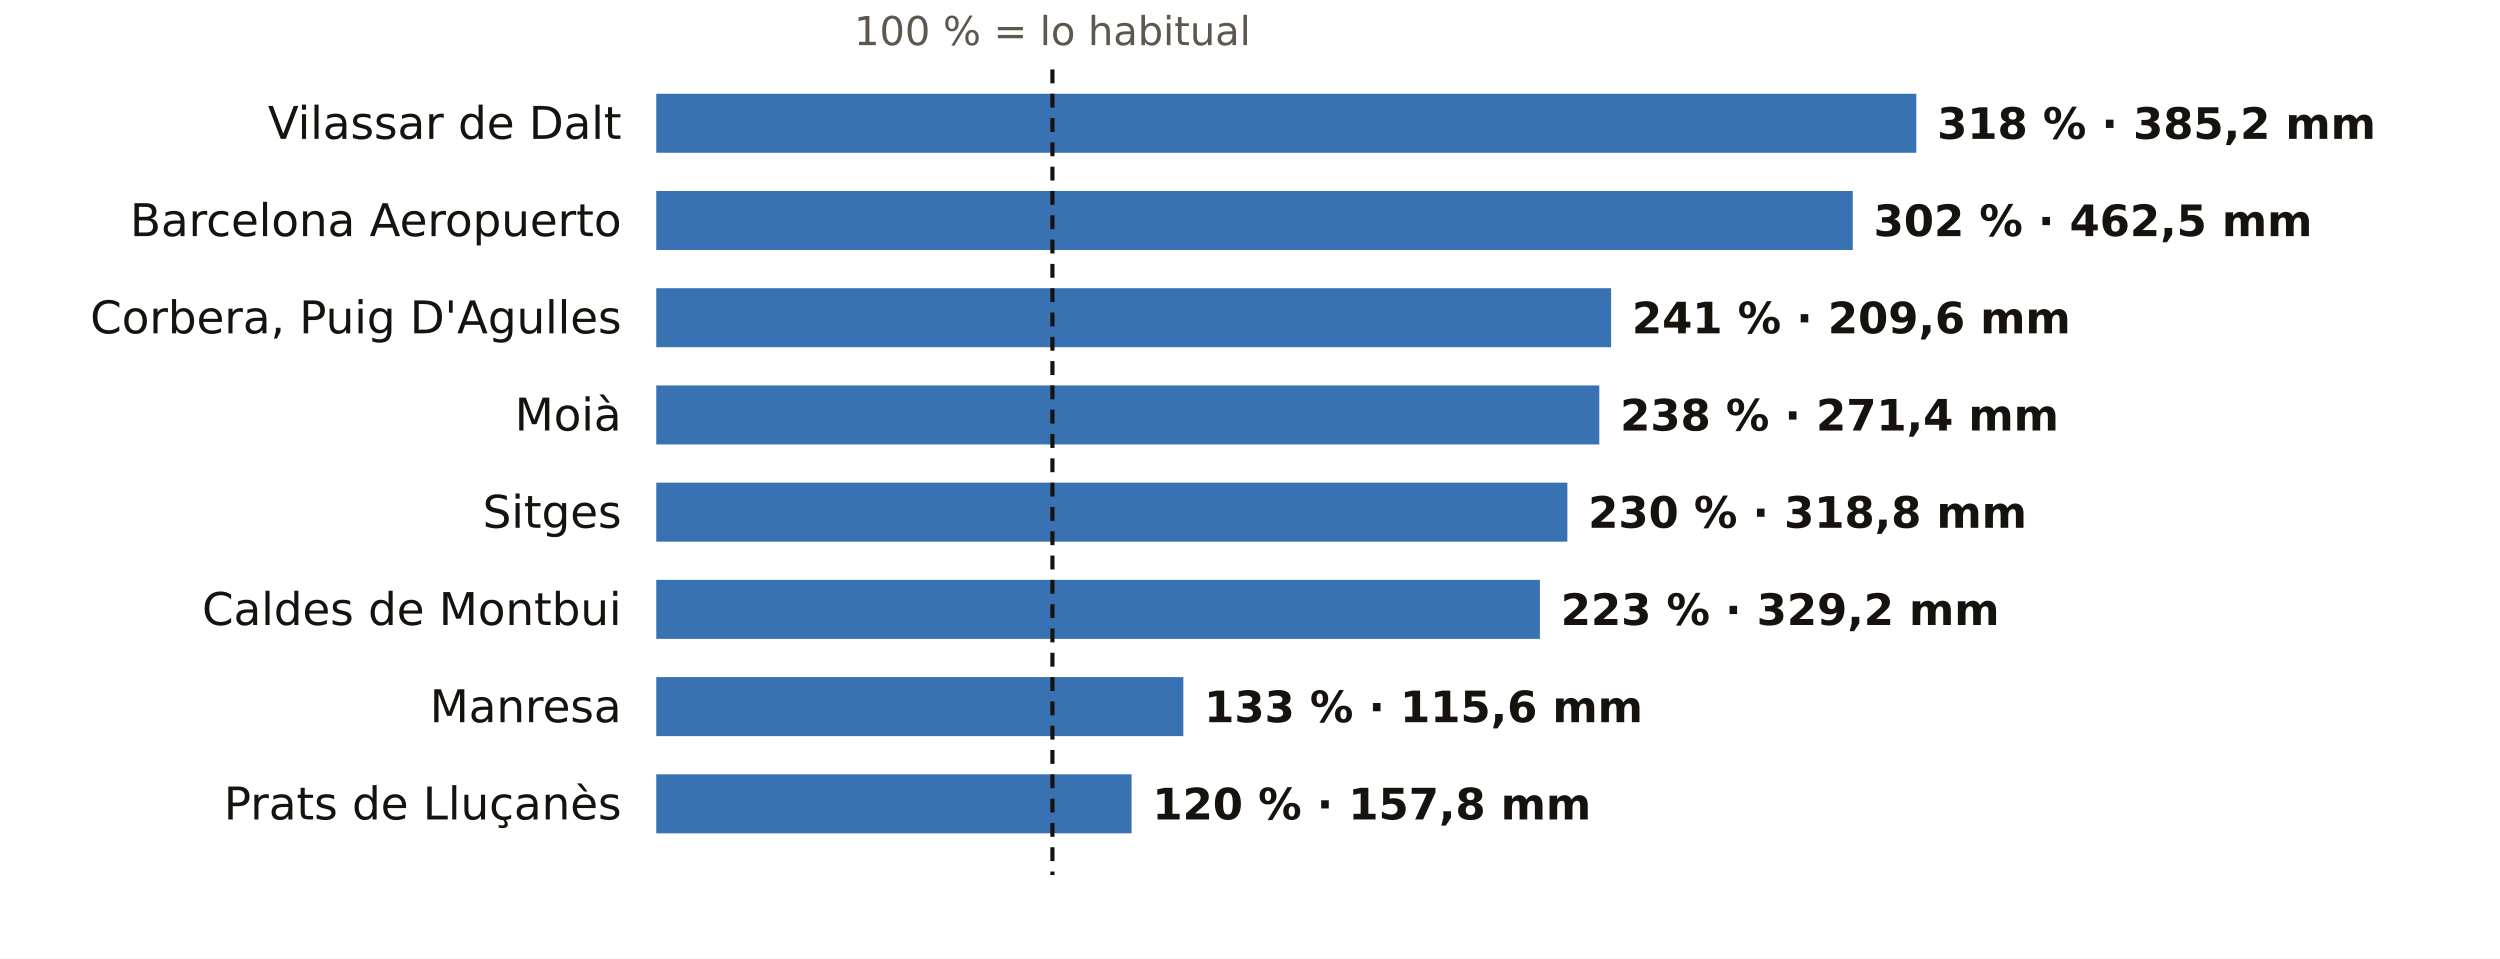
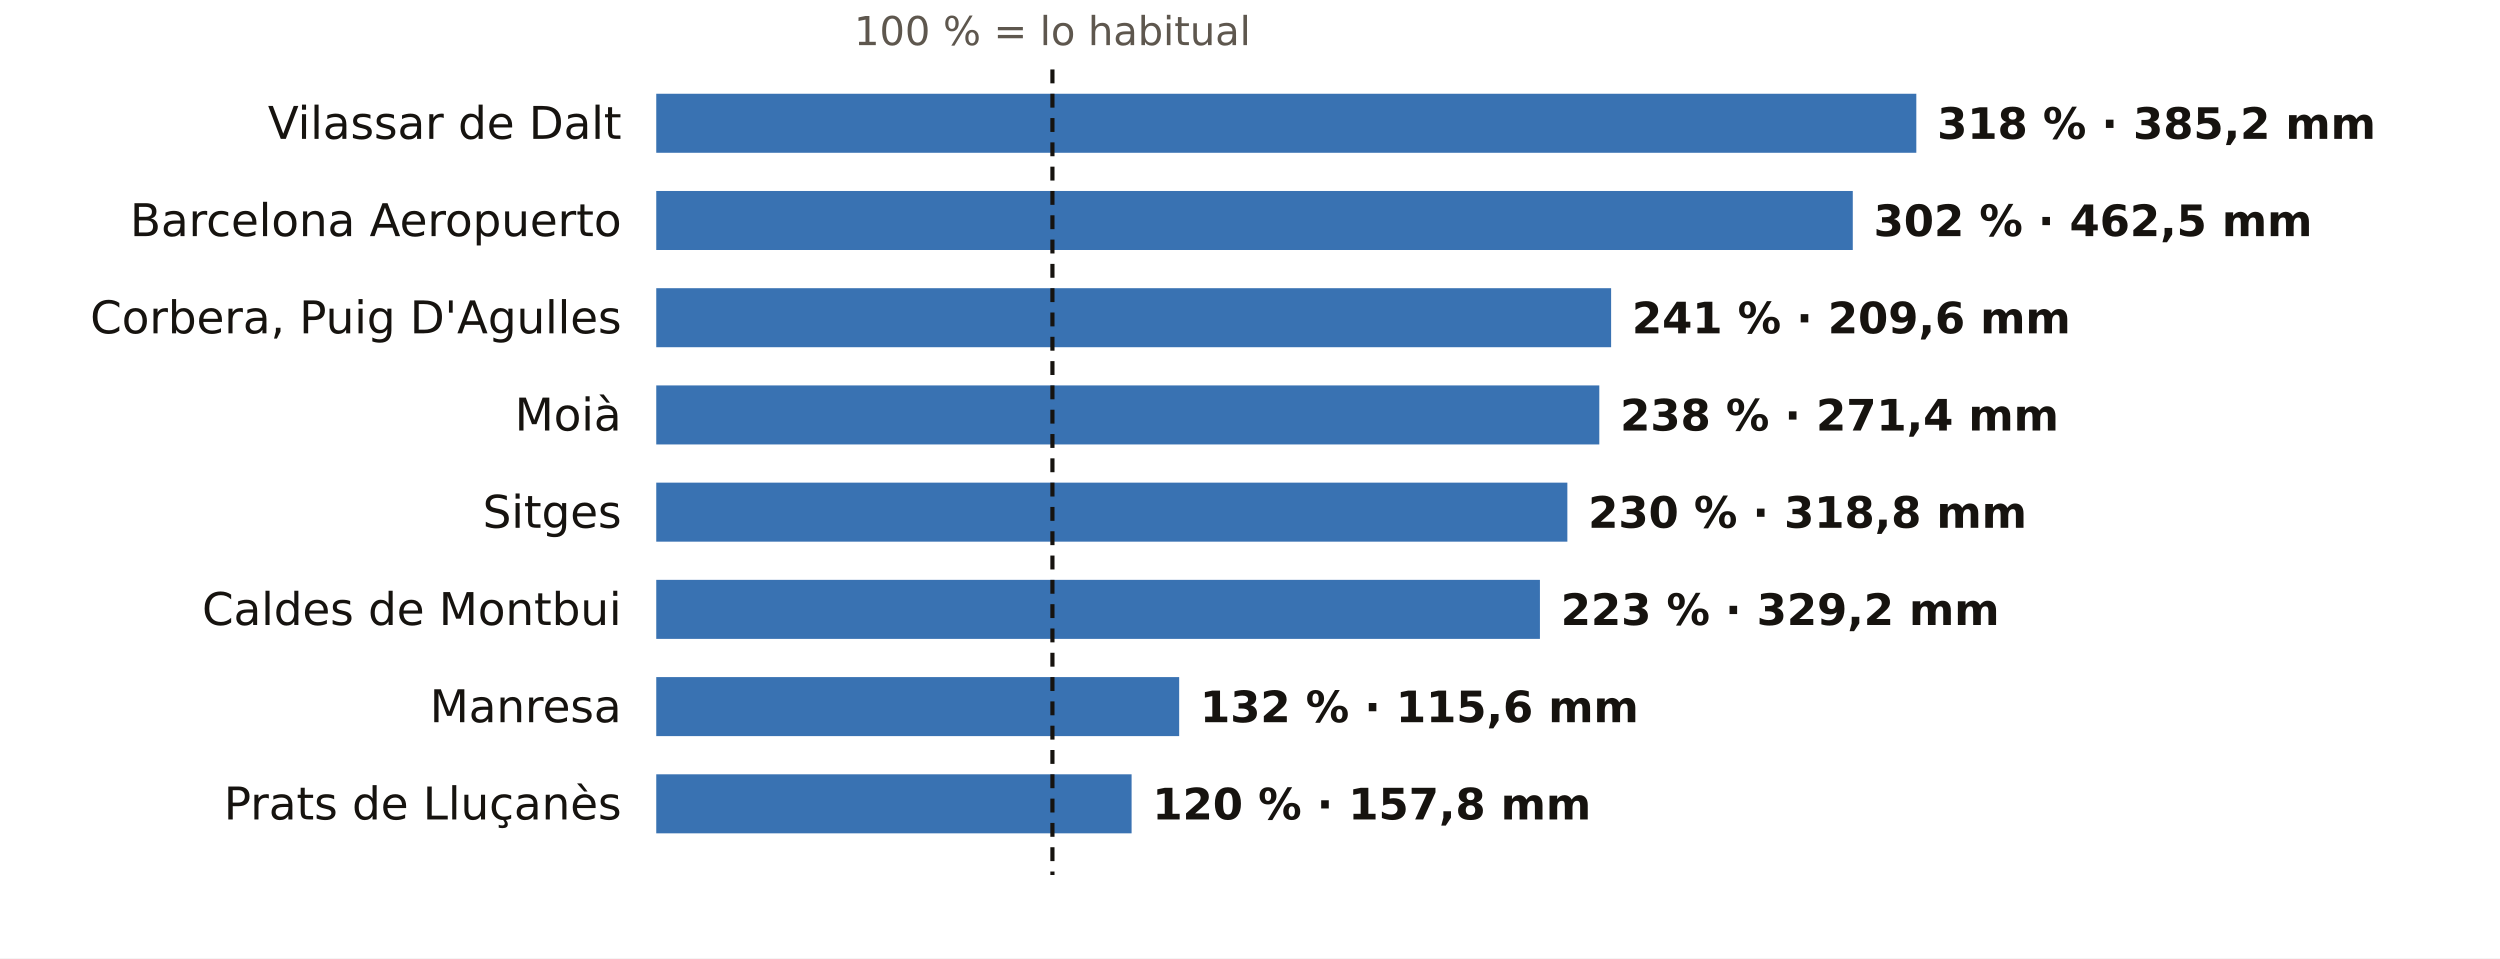
<svg xmlns="http://www.w3.org/2000/svg" viewBox="0 0 720 276" width="720" height="276" role="img" aria-label="El otoño en los pluviómetros de AEMET de Barcelona: % de lo habitual">
  <rect width="720" height="276" fill="#FFFFFF" />
  <text x="303.1" y="13.0" font-size="11.5" fill="#5E574E" text-anchor="middle" font-weight="400" font-family="Public Sans, DejaVu Sans, Arial, sans-serif">100 % = lo habitual</text>
  <text x="179.0" y="40.0" font-size="13" fill="#16130F" text-anchor="end" font-weight="500" font-family="Public Sans, DejaVu Sans, Arial, sans-serif">Vilassar de Dalt</text>
  <rect x="189" y="27" width="362.9" height="17" fill="#1F5FA8" opacity="0.88" />
  <text x="557.9" y="40.0" font-size="12.5" fill="#16130F" text-anchor="start" font-weight="600" font-family="Public Sans, DejaVu Sans, Arial, sans-serif">318 % · 385,2 mm</text>
  <text x="179.0" y="68.0" font-size="13" fill="#16130F" text-anchor="end" font-weight="500" font-family="Public Sans, DejaVu Sans, Arial, sans-serif">Barcelona Aeropuerto</text>
  <rect x="189" y="55" width="344.6" height="17" fill="#1F5FA8" opacity="0.88" />
  <text x="539.6" y="68.0" font-size="12.5" fill="#16130F" text-anchor="start" font-weight="600" font-family="Public Sans, DejaVu Sans, Arial, sans-serif">302 % · 462,5 mm</text>
  <text x="179.0" y="96.0" font-size="13" fill="#16130F" text-anchor="end" font-weight="500" font-family="Public Sans, DejaVu Sans, Arial, sans-serif">Corbera, Puig D'Agulles</text>
  <rect x="189" y="83" width="275.0" height="17" fill="#1F5FA8" opacity="0.88" />
  <text x="470.0" y="96.0" font-size="12.5" fill="#16130F" text-anchor="start" font-weight="600" font-family="Public Sans, DejaVu Sans, Arial, sans-serif">241 % · 209,6 mm</text>
  <text x="179.0" y="124.0" font-size="13" fill="#16130F" text-anchor="end" font-weight="500" font-family="Public Sans, DejaVu Sans, Arial, sans-serif">Moià</text>
  <rect x="189" y="111" width="271.6" height="17" fill="#1F5FA8" opacity="0.88" />
  <text x="466.6" y="124.0" font-size="12.5" fill="#16130F" text-anchor="start" font-weight="600" font-family="Public Sans, DejaVu Sans, Arial, sans-serif">238 % · 271,4 mm</text>
  <text x="179.0" y="152.0" font-size="13" fill="#16130F" text-anchor="end" font-weight="500" font-family="Public Sans, DejaVu Sans, Arial, sans-serif">Sitges</text>
  <rect x="189" y="139" width="262.4" height="17" fill="#1F5FA8" opacity="0.88" />
  <text x="457.4" y="152.0" font-size="12.5" fill="#16130F" text-anchor="start" font-weight="600" font-family="Public Sans, DejaVu Sans, Arial, sans-serif">230 % · 318,8 mm</text>
  <text x="179.0" y="180.0" font-size="13" fill="#16130F" text-anchor="end" font-weight="500" font-family="Public Sans, DejaVu Sans, Arial, sans-serif">Caldes de Montbui</text>
  <rect x="189" y="167" width="254.5" height="17" fill="#1F5FA8" opacity="0.88" />
  <text x="449.5" y="180.0" font-size="12.5" fill="#16130F" text-anchor="start" font-weight="600" font-family="Public Sans, DejaVu Sans, Arial, sans-serif">223 % · 329,2 mm</text>
  <text x="179.0" y="208.0" font-size="13" fill="#16130F" text-anchor="end" font-weight="500" font-family="Public Sans, DejaVu Sans, Arial, sans-serif">Manresa</text>
-   <rect x="189" y="195" width="151.8" height="17" fill="#1F5FA8" opacity="0.88" />
-   <text x="346.8" y="208.0" font-size="12.5" fill="#16130F" text-anchor="start" font-weight="600" font-family="Public Sans, DejaVu Sans, Arial, sans-serif">133 % · 115,6 mm</text>
+   <rect x="189" y="195" width="150.6" height="17" fill="#1F5FA8" opacity="0.88" />
+   <text x="345.6" y="208.0" font-size="12.5" fill="#16130F" text-anchor="start" font-weight="600" font-family="Public Sans, DejaVu Sans, Arial, sans-serif">132 % · 115,6 mm</text>
  <text x="179.0" y="236.0" font-size="13" fill="#16130F" text-anchor="end" font-weight="500" font-family="Public Sans, DejaVu Sans, Arial, sans-serif">Prats de Lluçanès</text>
  <rect x="189" y="223" width="136.9" height="17" fill="#1F5FA8" opacity="0.88" />
  <text x="331.9" y="236.0" font-size="12.5" fill="#16130F" text-anchor="start" font-weight="600" font-family="Public Sans, DejaVu Sans, Arial, sans-serif">120 % · 157,8 mm</text>
  <line x1="303.1" x2="303.1" y1="20" y2="252" stroke="#16130F" stroke-width="1.2" stroke-dasharray="4 3" />
</svg>
